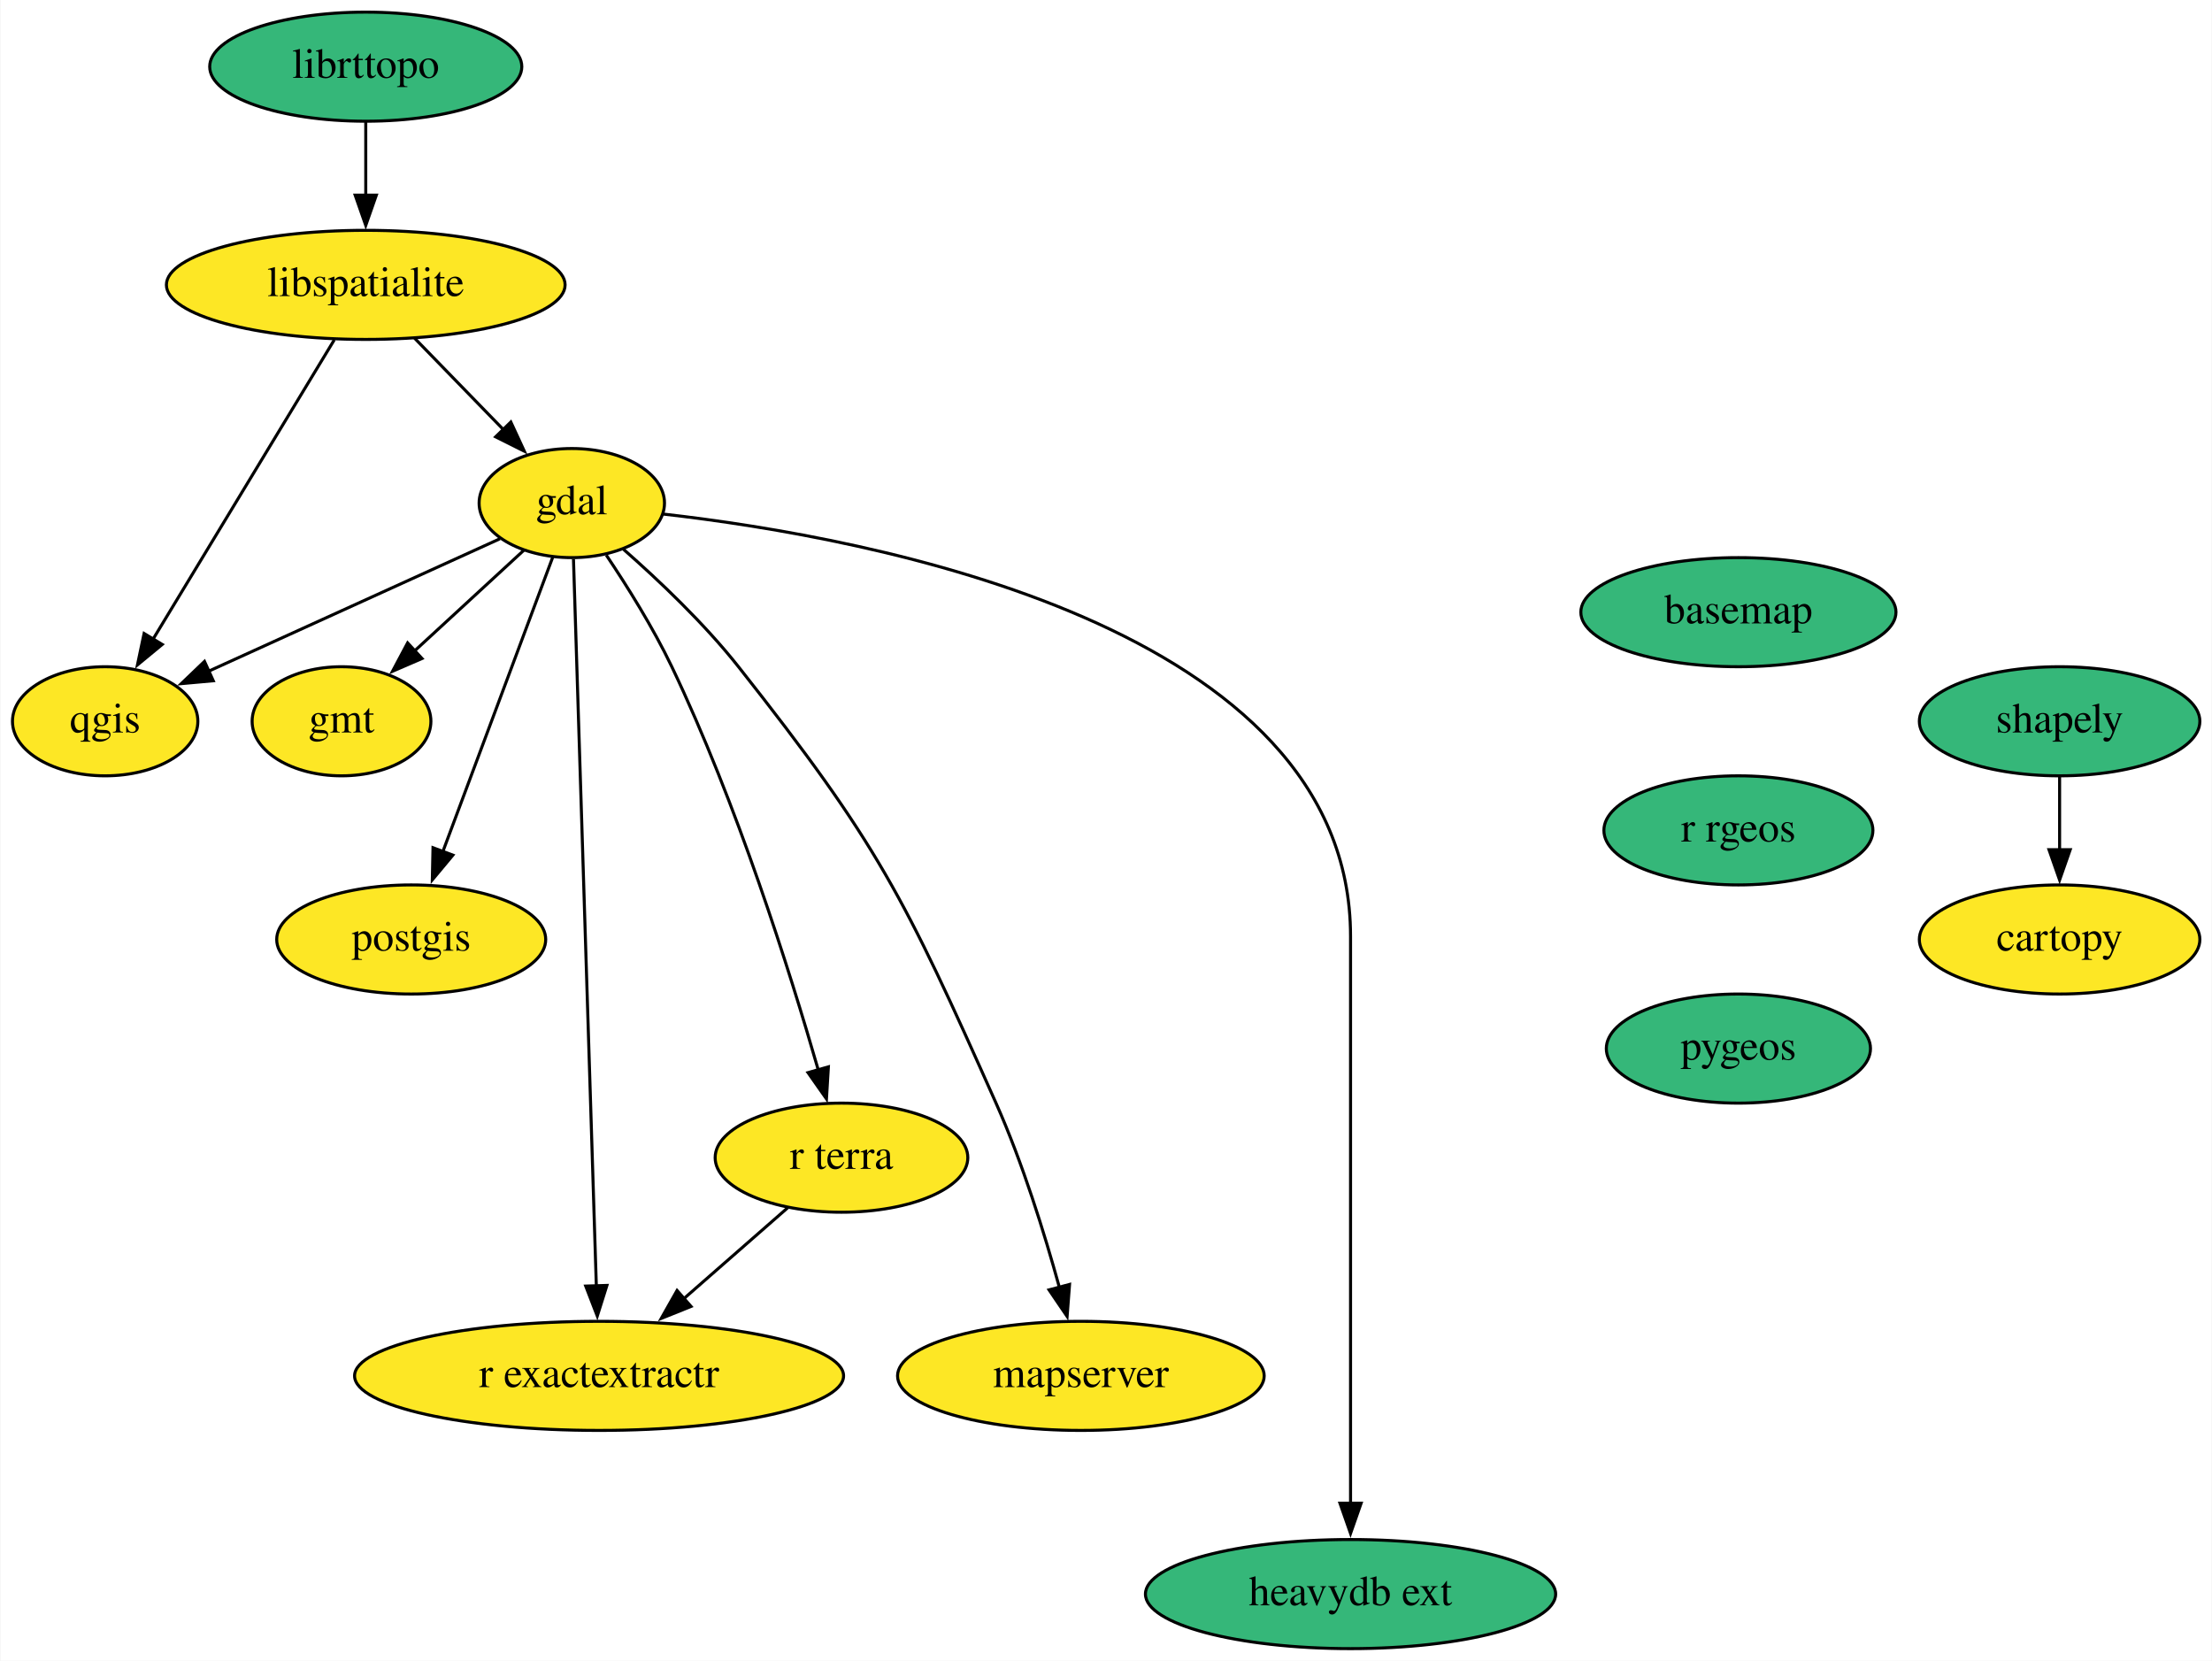
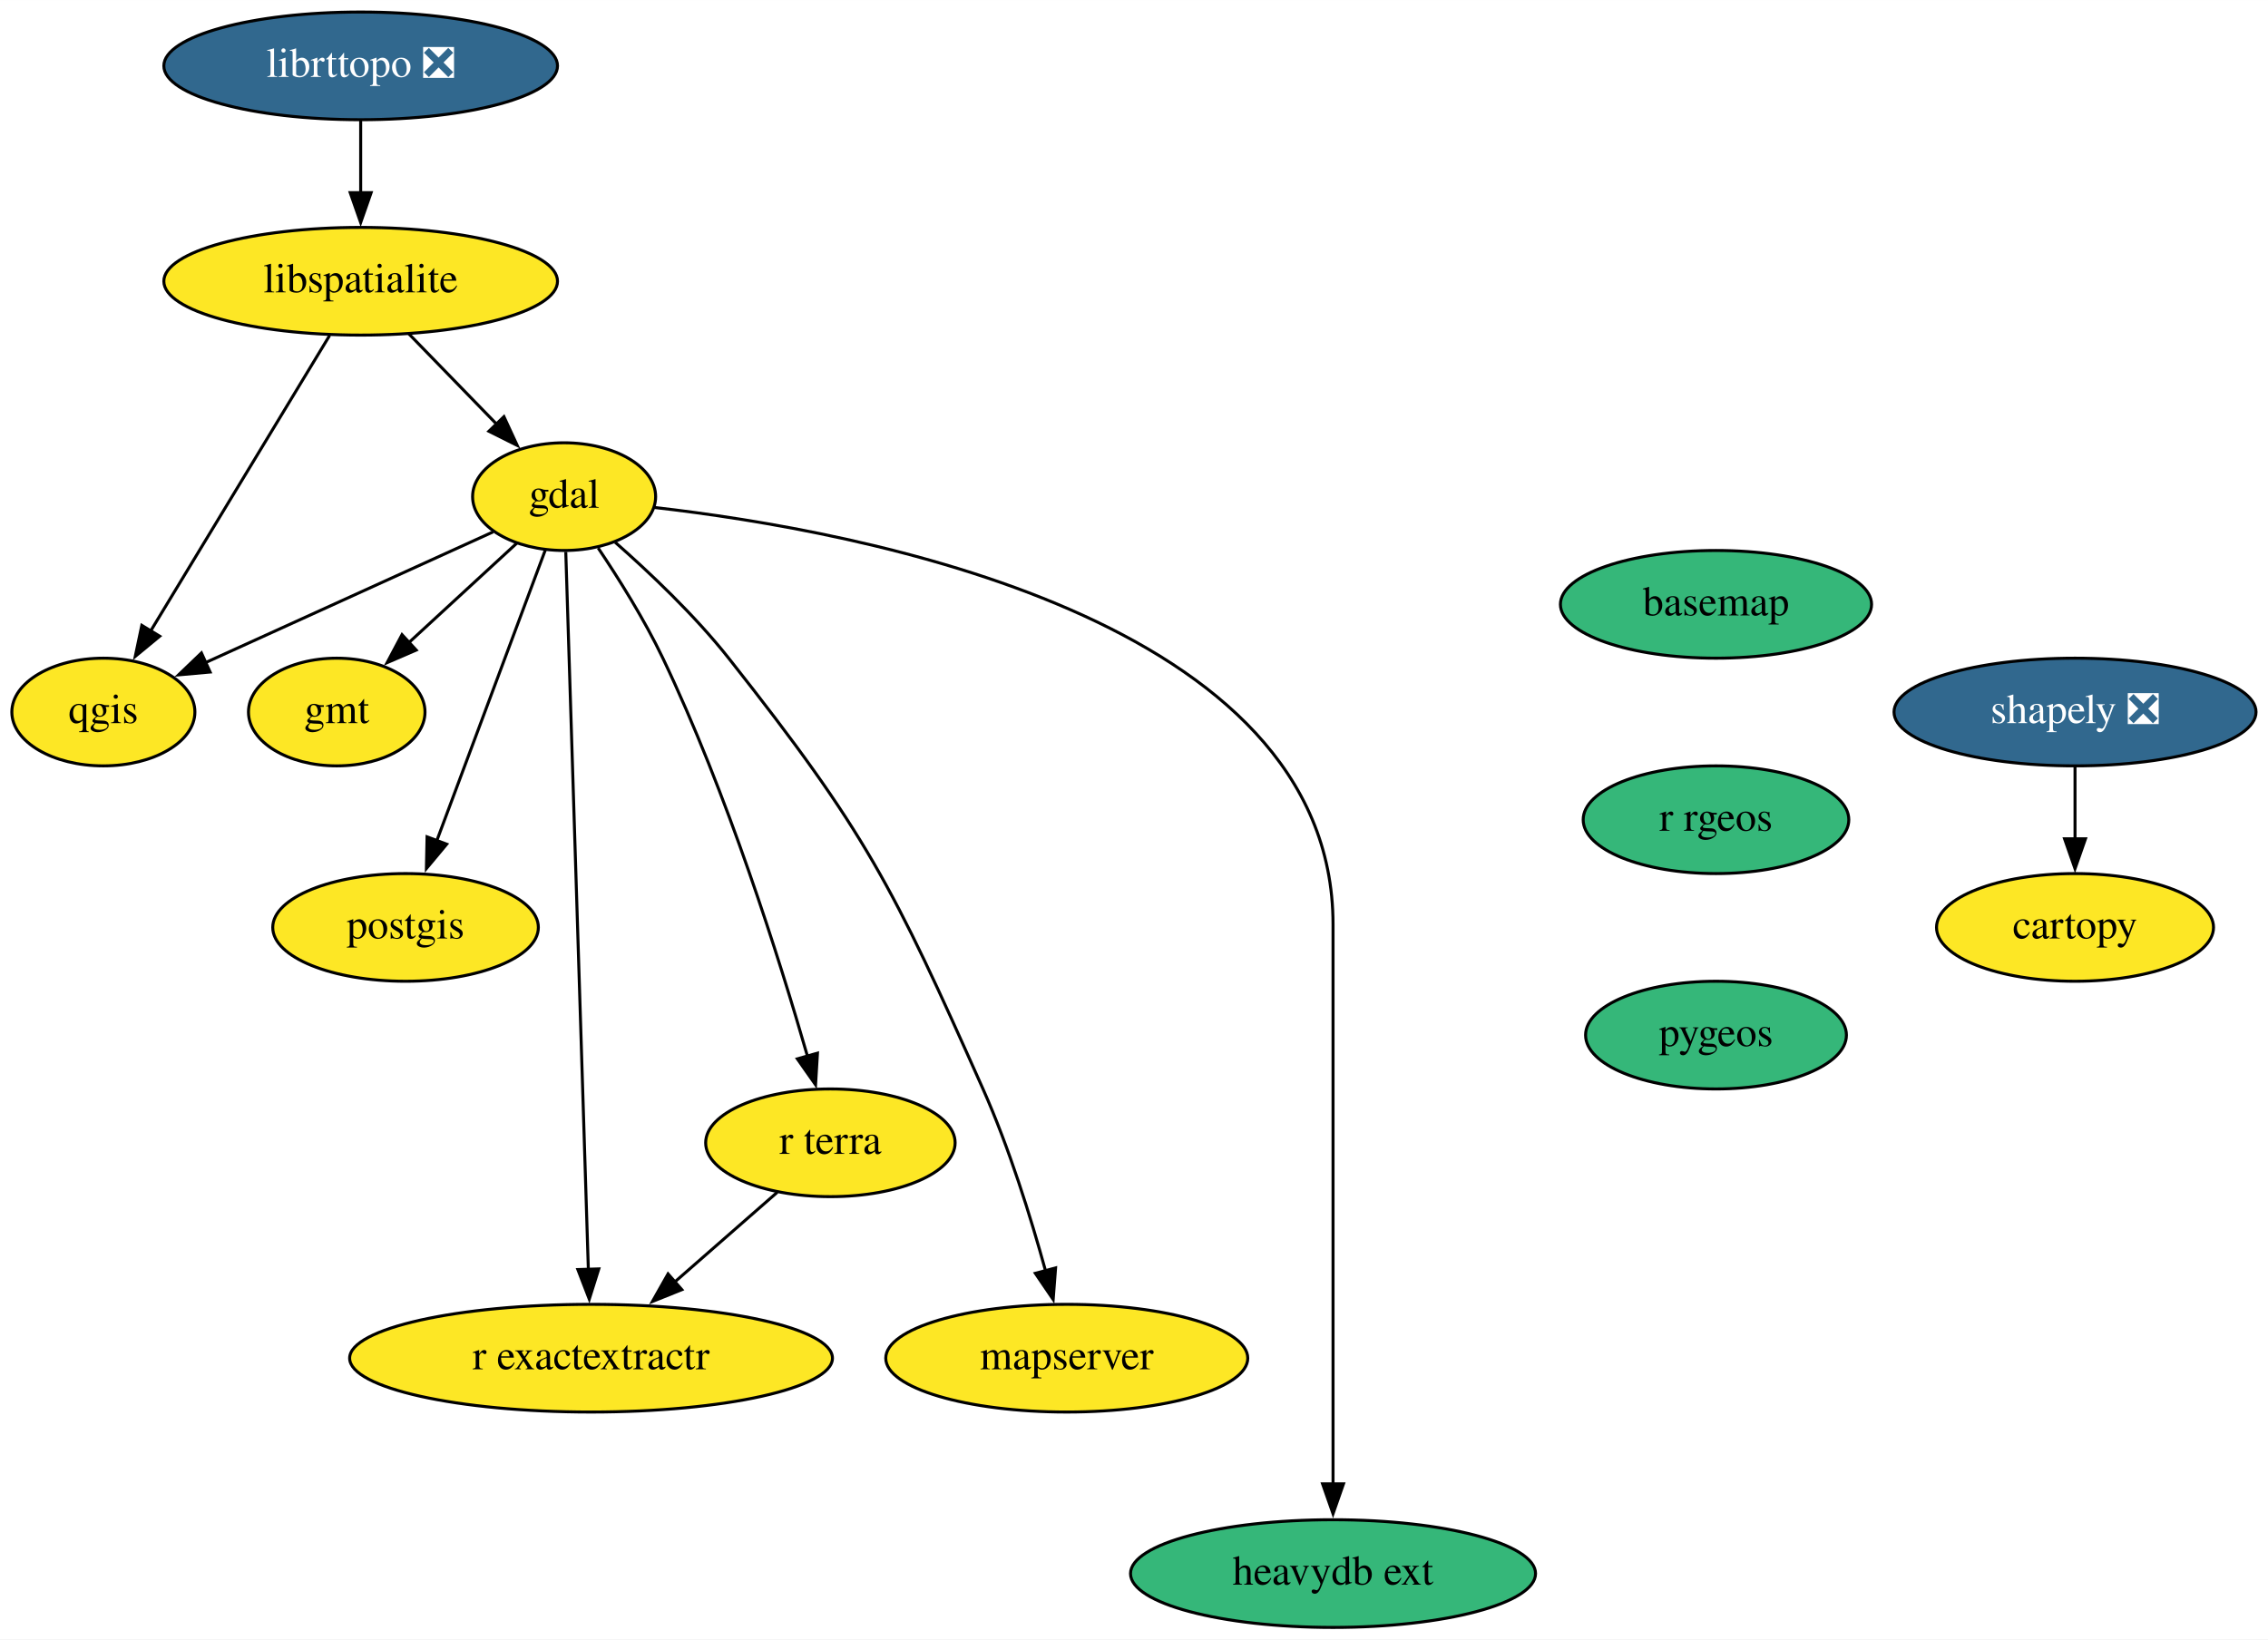
- <svg xmlns="http://www.w3.org/2000/svg" xmlns:xlink="http://www.w3.org/1999/xlink" width="730pt" height="548pt" viewBox="0.00 0.00 729.69 548.00">
+ <svg xmlns="http://www.w3.org/2000/svg" xmlns:xlink="http://www.w3.org/1999/xlink" width="758pt" height="548pt" viewBox="0.00 0.00 758.05 548.00">
  <g id="graph0" class="graph" transform="scale(1 1) rotate(0) translate(4 544)">
-     <polygon fill="white" stroke="none" points="-4,4 -4,-544 725.69,-544 725.69,4 -4,4" />
+     <polygon fill="white" stroke="none" points="-4,4 -4,-544 754.05,-544 754.05,4 -4,4" />
    <g id="node1" class="node">
      <g id="a_node1">
        <a xlink:href="https://github.com/conda-forge/basemap-feedstock" xlink:title="basemap">
          <ellipse fill="#35b779" stroke="black" cx="569.55" cy="-342" rx="52" ry="18" />
          <text text-anchor="middle" x="569.55" y="-338.3" font-family="Times,serif" font-size="14.00">basemap</text>
        </a>
      </g>
    </g>
    <g id="node2" class="node">
      <g id="a_node2">
        <a xlink:href="https://github.com/conda-forge/r-rgeos-feedstock" xlink:title="r rgeos">
          <ellipse fill="#35b779" stroke="black" cx="569.55" cy="-270" rx="44.39" ry="18" />
          <text text-anchor="middle" x="569.55" y="-266.3" font-family="Times,serif" font-size="14.00">r rgeos</text>
        </a>
      </g>
    </g>
    <g id="node14" class="node">
      <g id="a_node14">
        <a xlink:href="https://github.com/conda-forge/pygeos-feedstock" xlink:title="pygeos">
          <ellipse fill="#35b779" stroke="black" cx="569.55" cy="-198" rx="43.59" ry="18" />
          <text text-anchor="middle" x="569.55" y="-194.3" font-family="Times,serif" font-size="14.00">pygeos</text>
        </a>
      </g>
    </g>
    <g id="node3" class="node">
      <g id="a_node3">
        <a xlink:href="https://github.com/conda-forge/cartopy-feedstock" xlink:title="cartopy">
-           <ellipse fill="#fde725" stroke="black" cx="675.55" cy="-234" rx="46.29" ry="18" />
-           <text text-anchor="middle" x="675.55" y="-230.3" font-family="Times,serif" font-size="14.00">cartopy</text>
+           <ellipse fill="#fde725" stroke="black" cx="689.55" cy="-234" rx="46.29" ry="18" />
+           <text text-anchor="middle" x="689.55" y="-230.3" font-family="Times,serif" font-size="14.00">cartopy</text>
        </a>
      </g>
    </g>
    <g id="node4" class="node">
      <g id="a_node4">
        <a xlink:href="https://github.com/conda-forge/gdal-feedstock" xlink:title="gdal">
          <ellipse fill="#fde725" stroke="black" cx="184.55" cy="-378" rx="30.59" ry="18" />
          <text text-anchor="middle" x="184.55" y="-374.3" font-family="Times,serif" font-size="14.00">gdal</text>
        </a>
      </g>
    </g>
    <g id="node5" class="node">
      <g id="a_node5">
        <a xlink:href="https://github.com/conda-forge/gmt-feedstock" xlink:title="gmt">
          <ellipse fill="#fde725" stroke="black" cx="108.55" cy="-306" rx="29.5" ry="18" />
          <text text-anchor="middle" x="108.55" y="-302.3" font-family="Times,serif" font-size="14.00">gmt</text>
        </a>
      </g>
    </g>
    <g id="edge2" class="edge">
      <path fill="none" stroke="black" d="M168.8,-362.5C158.3,-352.83 144.31,-339.94 132.45,-329.02" />
      <polygon fill="black" stroke="black" points="135.11,-326.71 125.39,-322.51 130.37,-331.86 135.11,-326.71" />
    </g>
    <g id="node6" class="node">
      <g id="a_node6">
        <a xlink:href="https://github.com/conda-forge/postgis-feedstock" xlink:title="postgis">
          <ellipse fill="#fde725" stroke="black" cx="131.55" cy="-234" rx="44.39" ry="18" />
          <text text-anchor="middle" x="131.55" y="-230.3" font-family="Times,serif" font-size="14.00">postgis</text>
        </a>
      </g>
    </g>
    <g id="edge3" class="edge">
      <path fill="none" stroke="black" d="M178.26,-360.15C169.3,-336.16 152.76,-291.84 141.96,-262.9" />
      <polygon fill="black" stroke="black" points="145.3,-261.83 138.52,-253.69 138.74,-264.28 145.3,-261.83" />
    </g>
    <g id="node7" class="node">
      <g id="a_node7">
        <a xlink:href="https://github.com/conda-forge/qgis-feedstock" xlink:title="qgis">
          <ellipse fill="#fde725" stroke="black" cx="30.55" cy="-306" rx="30.59" ry="18" />
          <text text-anchor="middle" x="30.55" y="-302.3" font-family="Times,serif" font-size="14.00">qgis</text>
        </a>
      </g>
    </g>
    <g id="edge4" class="edge">
      <path fill="none" stroke="black" d="M160.82,-366.22C135.05,-354.5 93.65,-335.68 64.45,-322.41" />
      <polygon fill="black" stroke="black" points="66.23,-319.37 55.68,-318.42 63.33,-325.75 66.23,-319.37" />
    </g>
    <g id="node8" class="node">
      <g id="a_node8">
        <a xlink:href="https://github.com/conda-forge/r-exactextractr-feedstock" xlink:title="r exactextractr">
          <ellipse fill="#fde725" stroke="black" cx="193.55" cy="-90" rx="80.69" ry="18" />
          <text text-anchor="middle" x="193.55" y="-86.3" font-family="Times,serif" font-size="14.00">r exactextractr</text>
        </a>
      </g>
    </g>
    <g id="edge5" class="edge">
      <path fill="none" stroke="black" d="M185.1,-359.54C186.6,-311.76 190.79,-178.51 192.65,-119.61" />
      <polygon fill="black" stroke="black" points="196.14,-119.85 192.96,-109.74 189.14,-119.63 196.14,-119.85" />
    </g>
    <g id="node9" class="node">
      <g id="a_node9">
        <a xlink:href="https://github.com/conda-forge/r-terra-feedstock" xlink:title="r terra">
          <ellipse fill="#fde725" stroke="black" cx="273.55" cy="-162" rx="41.69" ry="18" />
          <text text-anchor="middle" x="273.55" y="-158.3" font-family="Times,serif" font-size="14.00">r terra</text>
        </a>
      </g>
    </g>
    <g id="edge6" class="edge">
      <path fill="none" stroke="black" d="M195.93,-360.83C202.8,-350.6 211.38,-336.91 217.55,-324 239.03,-279.05 256.47,-223.61 265.9,-190.9" />
      <polygon fill="black" stroke="black" points="269.23,-191.97 268.59,-181.4 262.5,-190.07 269.23,-191.97" />
    </g>
    <g id="node10" class="node">
      <g id="a_node10">
        <a xlink:href="https://github.com/conda-forge/mapserver-feedstock" xlink:title="mapserver">
          <ellipse fill="#fde725" stroke="black" cx="352.55" cy="-90" rx="60.5" ry="18" />
          <text text-anchor="middle" x="352.55" y="-86.3" font-family="Times,serif" font-size="14.00">mapserver</text>
        </a>
      </g>
    </g>
    <g id="edge7" class="edge">
      <path fill="none" stroke="black" d="M201.6,-362.75C213.11,-352.64 228.2,-338.36 239.55,-324 285.61,-265.68 294.31,-247.89 324.55,-180 333.32,-160.31 340.54,-137.04 345.45,-119.23" />
      <polygon fill="black" stroke="black" points="348.82,-120.18 348.01,-109.62 342.05,-118.38 348.82,-120.18" />
    </g>
    <g id="node11" class="node">
      <g id="a_node11">
        <a xlink:href="https://github.com/conda-forge/heavydb-ext-feedstock" xlink:title="heavydb ext">
          <ellipse fill="#35b779" stroke="black" cx="441.55" cy="-18" rx="67.69" ry="18" />
          <text text-anchor="middle" x="441.55" y="-14.3" font-family="Times,serif" font-size="14.00">heavydb ext</text>
        </a>
      </g>
    </g>
    <g id="edge8" class="edge">
      <path fill="none" stroke="black" d="M214.78,-374.37C282.72,-366.64 441.55,-337.59 441.55,-235 441.55,-235 441.55,-235 441.55,-161 441.55,-121.74 441.55,-76.38 441.55,-47.69" />
      <polygon fill="black" stroke="black" points="445.05,-48 441.55,-38 438.05,-48 445.05,-48" />
    </g>
    <g id="edge9" class="edge">
      <path fill="none" stroke="black" d="M255.79,-145.46C245.67,-136.61 232.76,-125.31 221.32,-115.3" />
      <polygon fill="black" stroke="black" points="223.9,-112.91 214.07,-108.96 219.29,-118.18 223.9,-112.91" />
    </g>
    <g id="node12" class="node">
      <g id="a_node12">
        <a xlink:href="https://github.com/conda-forge/libspatialite-feedstock" xlink:title="libspatialite">
          <ellipse fill="#fde725" stroke="black" cx="116.55" cy="-450" rx="65.79" ry="18" />
          <text text-anchor="middle" x="116.55" y="-446.3" font-family="Times,serif" font-size="14.00">libspatialite</text>
        </a>
      </g>
    </g>
    <g id="edge10" class="edge">
      <path fill="none" stroke="black" d="M132.66,-432.41C141.41,-423.41 152.37,-412.13 161.96,-402.26" />
      <polygon fill="black" stroke="black" points="164.43,-404.74 168.88,-395.12 159.41,-399.86 164.43,-404.74" />
    </g>
    <g id="edge11" class="edge">
      <path fill="none" stroke="black" d="M106.17,-431.87C91.29,-407.3 63.77,-361.85 46.35,-333.08" />
      <polygon fill="black" stroke="black" points="49.38,-331.35 41.21,-324.61 43.4,-334.97 49.38,-331.35" />
    </g>
    <g id="node13" class="node">
      <g id="a_node13">
-         <a xlink:href="https://github.com/conda-forge/shapely-feedstock" xlink:title="shapely">
-           <ellipse fill="#35b779" stroke="black" cx="675.55" cy="-306" rx="46.29" ry="18" />
-           <text text-anchor="middle" x="675.55" y="-302.3" font-family="Times,serif" font-size="14.00">shapely</text>
+         <a xlink:href="https://github.com/conda-forge/shapely-feedstock/pull/124" xlink:title="shapely ❎">
+           <ellipse fill="#31688e" stroke="black" cx="689.55" cy="-306" rx="60.5" ry="18" />
+           <text text-anchor="middle" x="689.55" y="-302.3" font-family="Times,serif" font-size="14.00" fill="white">shapely ❎</text>
        </a>
      </g>
    </g>
    <g id="edge12" class="edge">
-       <path fill="none" stroke="black" d="M675.55,-287.7C675.55,-280.41 675.55,-271.73 675.55,-263.54" />
-       <polygon fill="black" stroke="black" points="679.05,-263.62 675.55,-253.62 672.05,-263.62 679.05,-263.62" />
+       <path fill="none" stroke="black" d="M689.55,-287.7C689.55,-280.41 689.55,-271.73 689.55,-263.54" />
+       <polygon fill="black" stroke="black" points="693.05,-263.62 689.55,-253.62 686.05,-263.62 693.05,-263.62" />
    </g>
    <g id="node15" class="node">
      <g id="a_node15">
-         <a xlink:href="https://github.com/conda-forge/librttopo-feedstock" xlink:title="librttopo">
-           <ellipse fill="#35b779" stroke="black" cx="116.55" cy="-522" rx="51.5" ry="18" />
-           <text text-anchor="middle" x="116.55" y="-518.3" font-family="Times,serif" font-size="14.00">librttopo</text>
+         <a xlink:href="https://github.com/conda-forge/librttopo-feedstock/pull/16" xlink:title="librttopo ❎">
+           <ellipse fill="#31688e" stroke="black" cx="116.55" cy="-522" rx="65.79" ry="18" />
+           <text text-anchor="middle" x="116.55" y="-518.3" font-family="Times,serif" font-size="14.00" fill="white">librttopo ❎</text>
        </a>
      </g>
    </g>
    <g id="edge14" class="edge">
      <path fill="none" stroke="black" d="M116.55,-503.7C116.55,-496.41 116.55,-487.73 116.55,-479.54" />
      <polygon fill="black" stroke="black" points="120.05,-479.62 116.55,-469.62 113.05,-479.62 120.05,-479.62" />
    </g>
  </g>
</svg>
